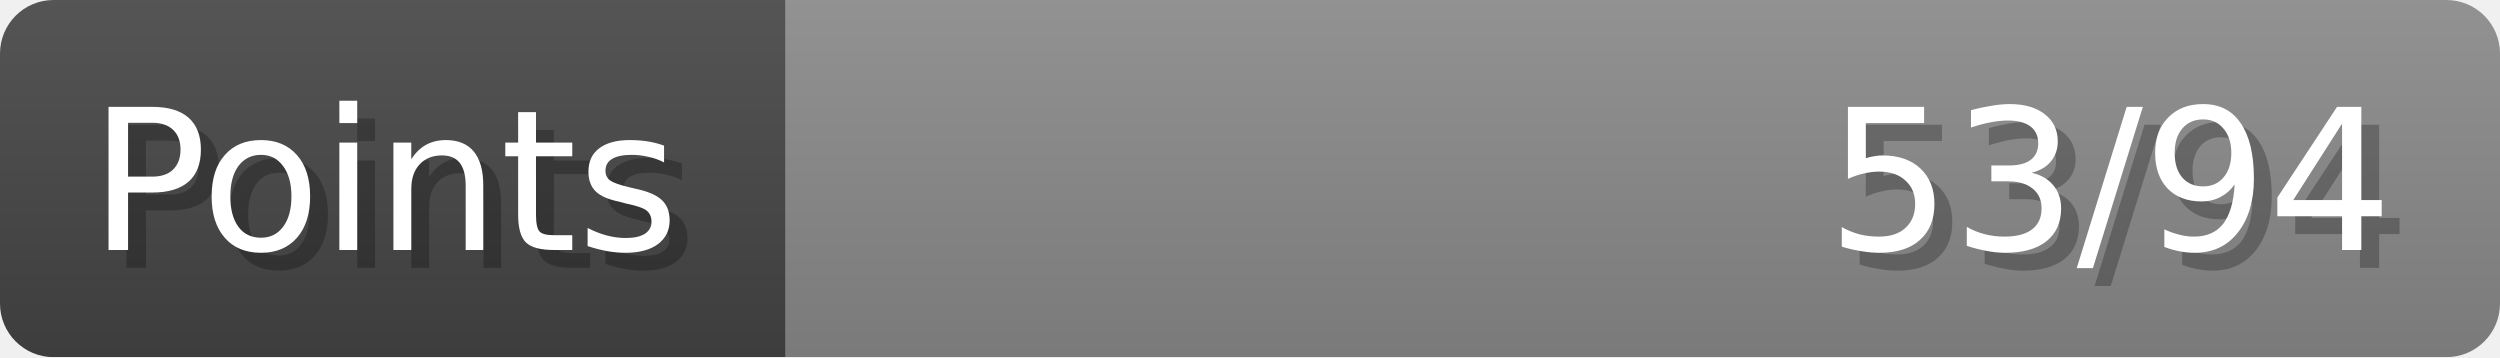
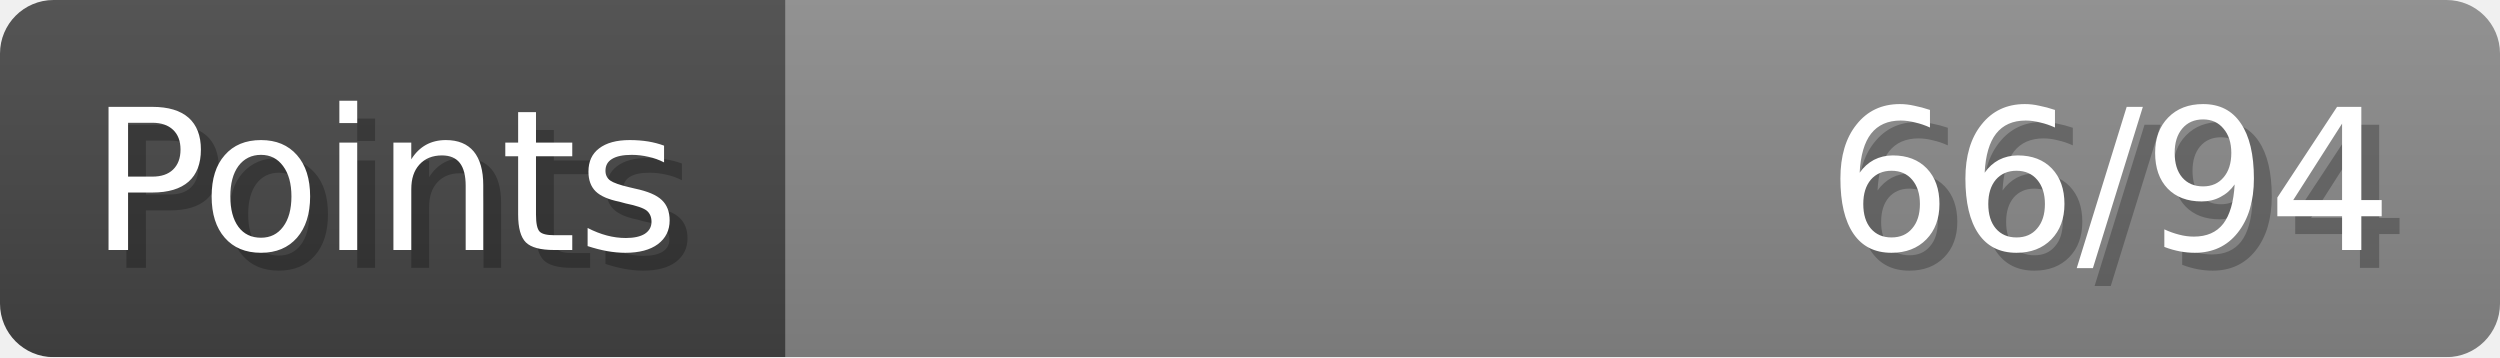
- <svg xmlns="http://www.w3.org/2000/svg" width="140px" height="20px" role="img" aria-label="Points: 53/94">
+ <svg xmlns="http://www.w3.org/2000/svg" width="140px" height="20px" role="img" aria-label="Points: 66/94">
  <linearGradient id="a" x2="0" y2="100%">
    <stop offset="0" stop-opacity=".1" stop-color="#EEE" />
    <stop offset="1" stop-opacity=".1" />
  </linearGradient>
  <mask id="m">
    <rect width="100%" height="100%" rx="3" fill="#FFF" />
  </mask>
  <g mask="url(#m)">
    <rect x="0" y="0" width="44" height="20" fill="#444" />
    <svg x="44" y="0" width="96" height="20">
      <rect width="100%" height="100%" fill="#888888" />
      <rect width="0%" height="100%" fill="#33CC11" transform="">
-         <animate attributeName="width" begin="0.5s" dur="600ms" from="0%" to="56%" repeatCount="1" fill="freeze" calcMode="spline" keyTimes="0; 1" keySplines="0.3, 0.61, 0.355, 1" />
+         <animate attributeName="width" begin="0.5s" dur="600ms" from="0%" to="70%" repeatCount="1" fill="freeze" calcMode="spline" keyTimes="0; 1" keySplines="0.3, 0.61, 0.355, 1" />
      </rect>
    </svg>
    <rect width="140" height="20" fill="url(#a)" />
  </g>
  <g aria-hidden="true" font-size="11" font-family="Verdana, DejaVu Sans, sans-serif" fill="#FFFFFF">
    <text x="6" y="15" fill="#000" opacity="0.25">Points</text>
    <text x="5" y="14">Points</text>
-     <text x="135" y="15" fill="#000" opacity="0.25" text-anchor="end">53/94</text>
-     <text x="134" y="14" text-anchor="end">53/94</text>
+     <text x="135" y="15" fill="#000" opacity="0.25" text-anchor="end">66/94</text>
+     <text x="134" y="14" text-anchor="end">66/94</text>
  </g>
</svg>
